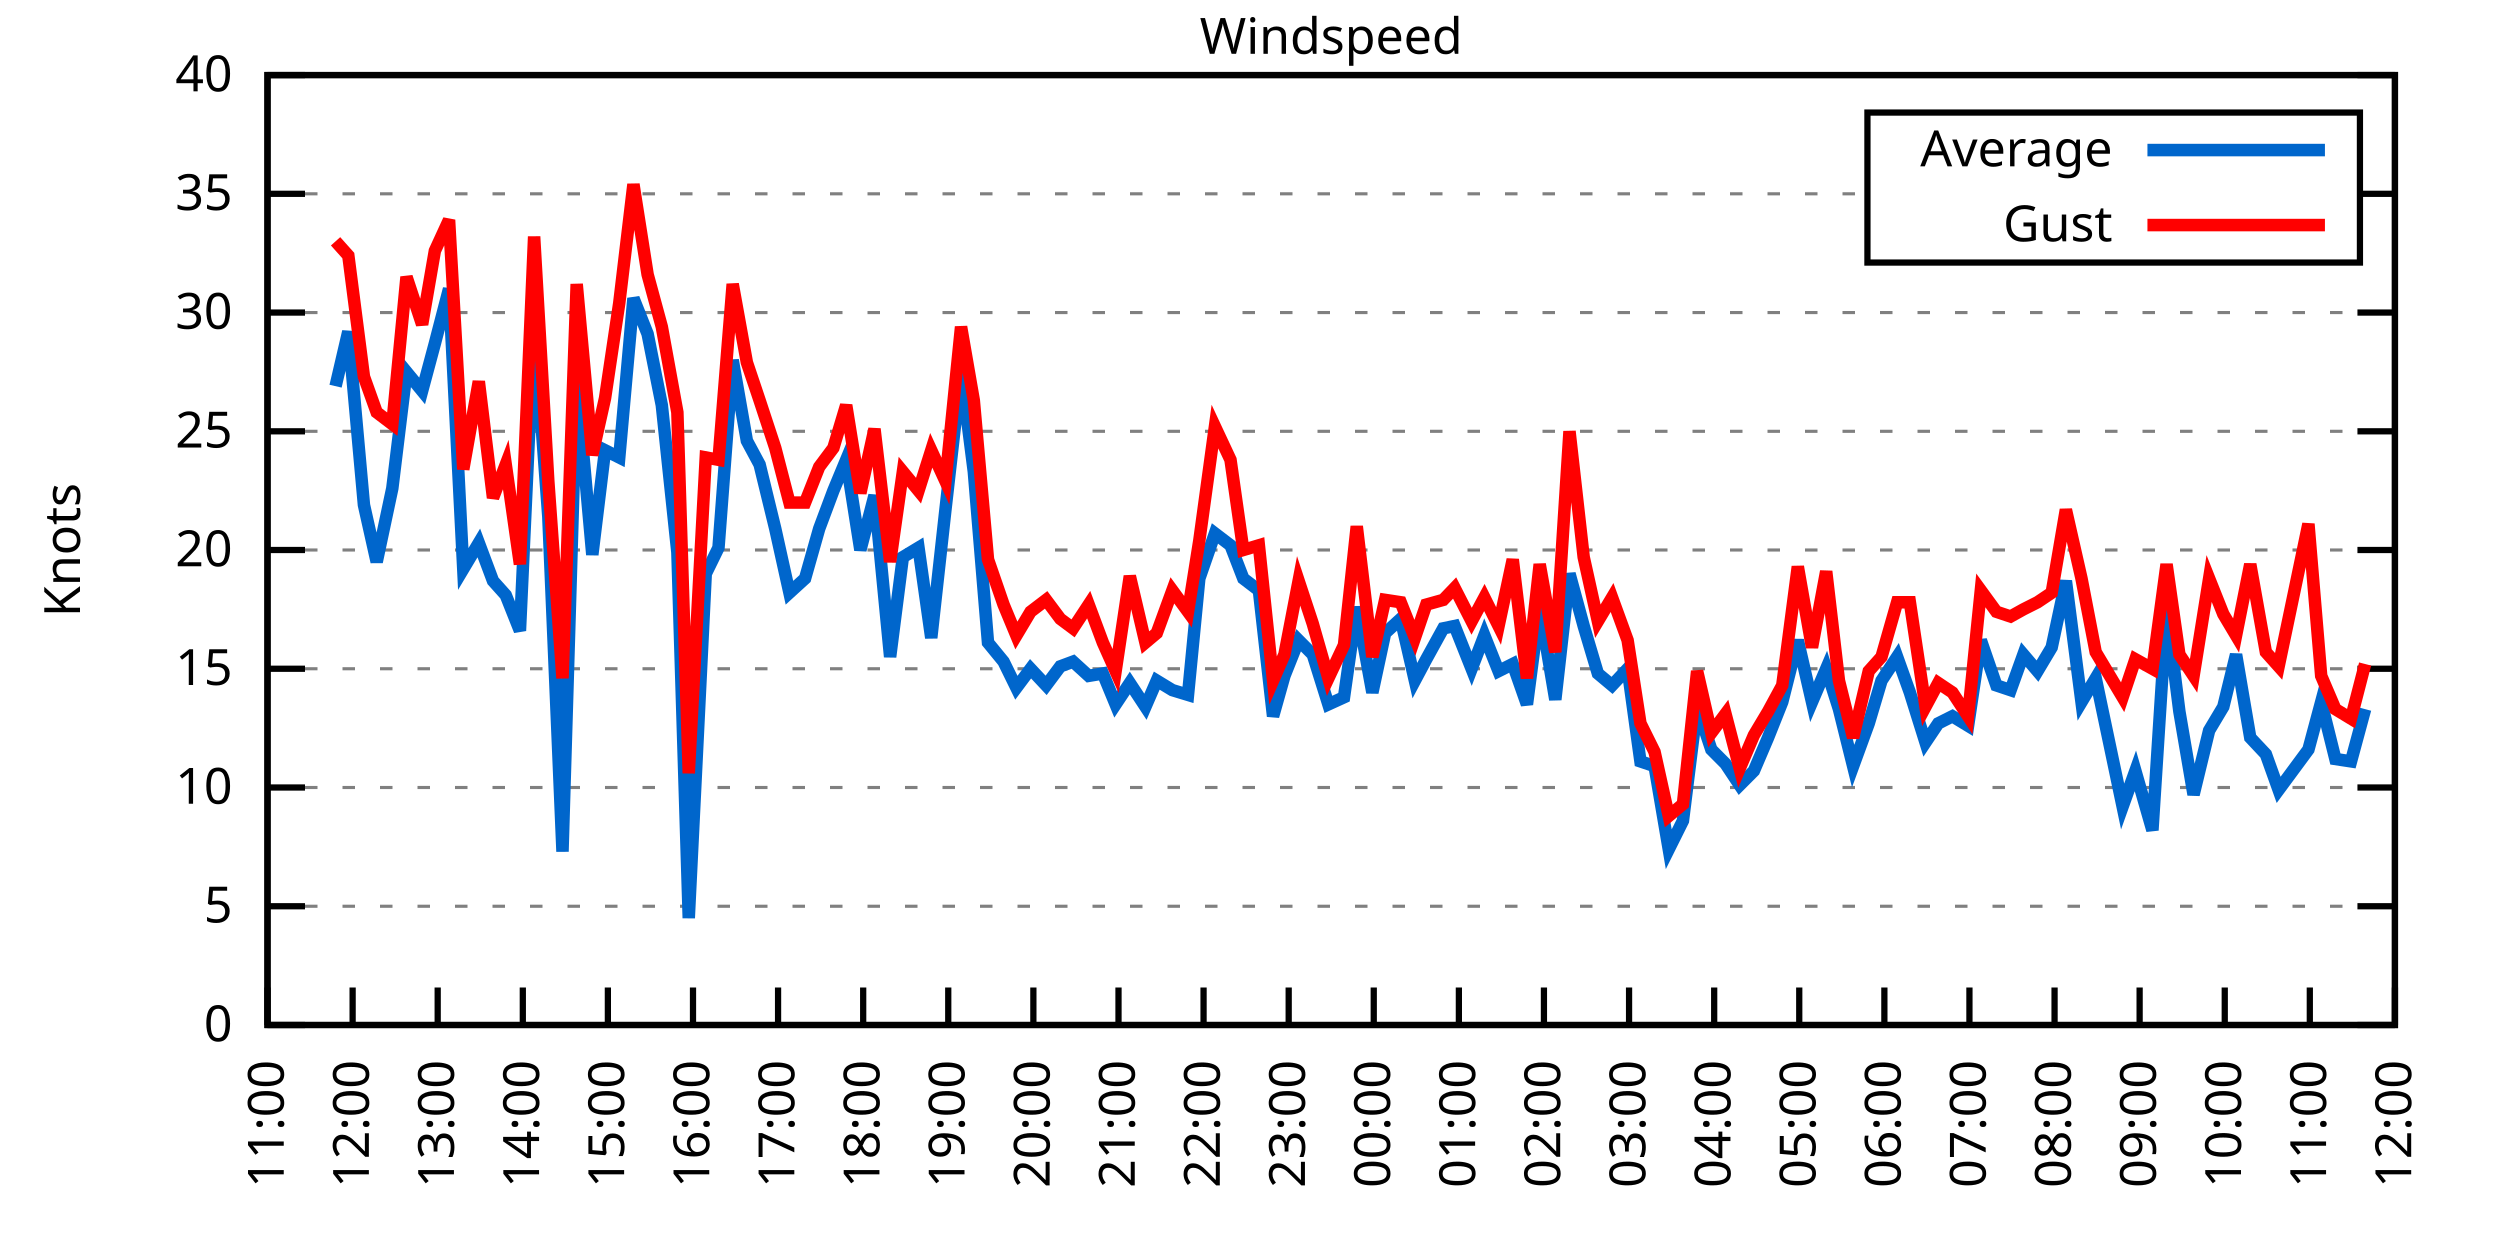
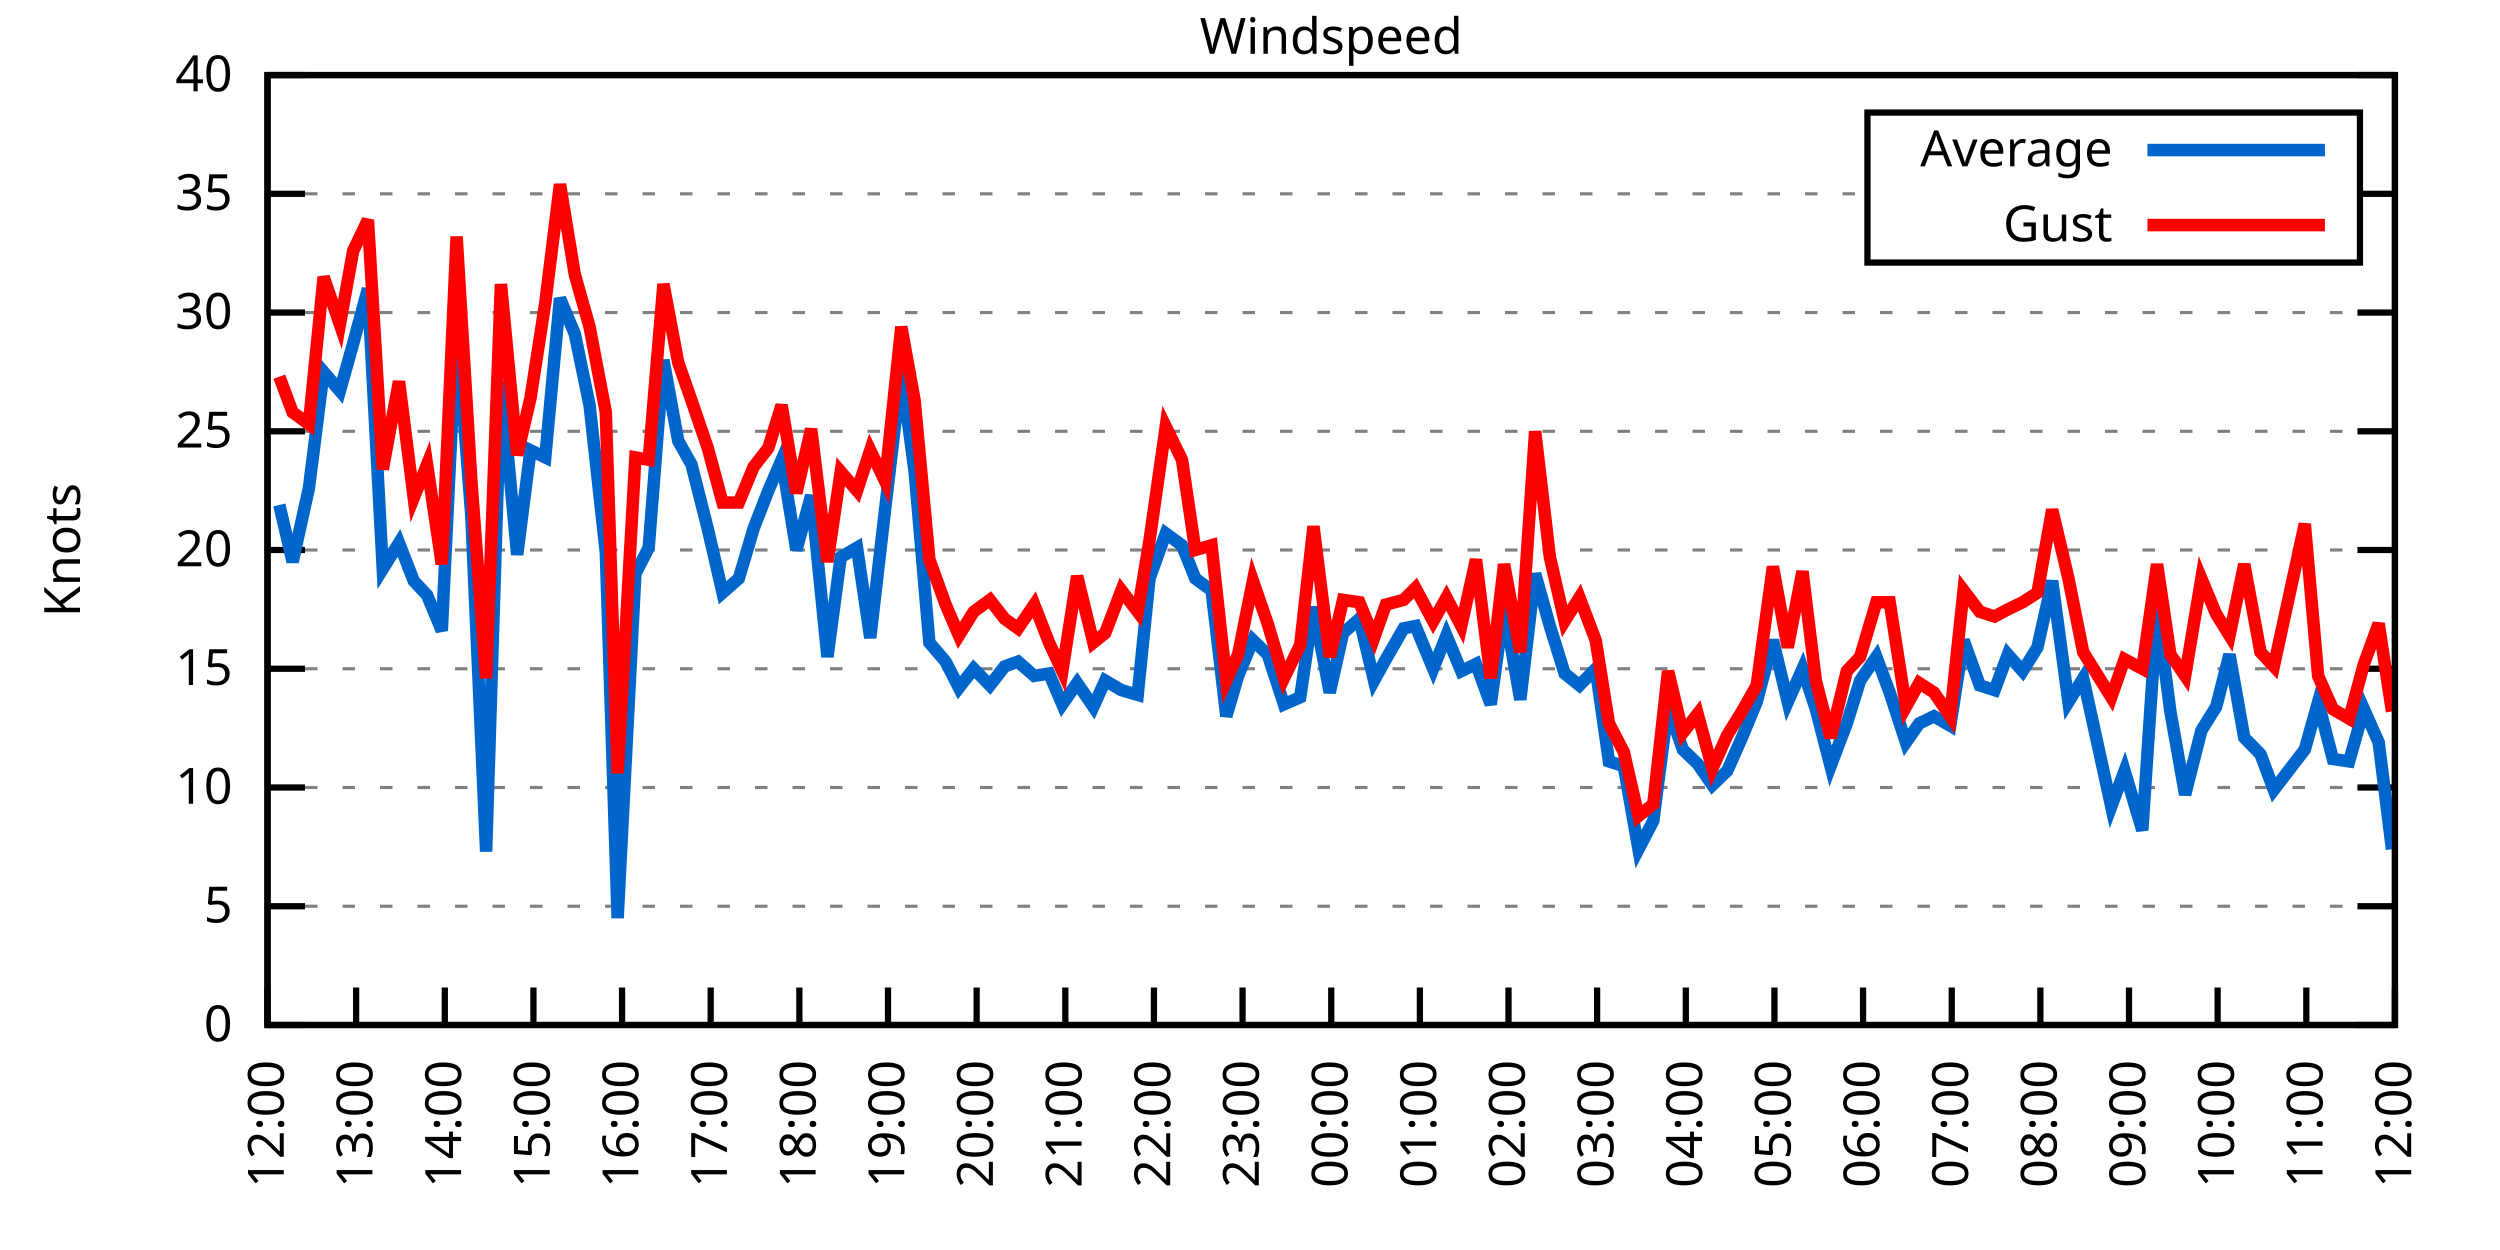
<svg xmlns="http://www.w3.org/2000/svg" xmlns:xlink="http://www.w3.org/1999/xlink" width="400" height="200" viewBox="0 0 400 200">
  <g id="gnuplot_canvas">
    <rect x="0" y="0" width="400" height="200" fill="none" />
    <defs>
      <circle id="gpDot" r="0.5" stroke-width="0.5" stroke="currentColor" />
      <path id="gpPt0" stroke-width="0.333" stroke="currentColor" d="M-1,0 h2 M0,-1 v2" />
      <path id="gpPt1" stroke-width="0.333" stroke="currentColor" d="M-1,-1 L1,1 M1,-1 L-1,1" />
      <path id="gpPt2" stroke-width="0.333" stroke="currentColor" d="M-1,0 L1,0 M0,-1 L0,1 M-1,-1 L1,1 M-1,1 L1,-1" />
      <rect id="gpPt3" stroke-width="0.333" stroke="currentColor" x="-1" y="-1" width="2" height="2" />
      <rect id="gpPt4" stroke-width="0.333" stroke="currentColor" fill="currentColor" x="-1" y="-1" width="2" height="2" />
      <circle id="gpPt5" stroke-width="0.333" stroke="currentColor" cx="0" cy="0" r="1" />
      <use xlink:href="#gpPt5" id="gpPt6" fill="currentColor" stroke="none" />
      <path id="gpPt7" stroke-width="0.333" stroke="currentColor" d="M0,-1.33 L-1.33,0.67 L1.33,0.67 z" />
      <use xlink:href="#gpPt7" id="gpPt8" fill="currentColor" stroke="none" />
      <use xlink:href="#gpPt7" id="gpPt9" stroke="currentColor" transform="rotate(180)" />
      <use xlink:href="#gpPt9" id="gpPt10" fill="currentColor" stroke="none" />
      <use xlink:href="#gpPt3" id="gpPt11" stroke="currentColor" transform="rotate(45)" />
      <use xlink:href="#gpPt11" id="gpPt12" fill="currentColor" stroke="none" />
      <path id="gpPt13" stroke-width="0.333" stroke="currentColor" d="M0,1.330 L1.265,0.411 L0.782,-1.067 L-0.782,-1.076 L-1.265,0.411 z" />
      <use xlink:href="#gpPt13" id="gpPt14" fill="currentColor" stroke="none" />
      <filter id="textbox" filterUnits="objectBoundingBox" x="0" y="0" height="1" width="1">
        <feFlood flood-color="white" flood-opacity="1" result="bgnd" />
        <feComposite in="SourceGraphic" in2="bgnd" operator="atop" />
      </filter>
      <filter id="greybox" filterUnits="objectBoundingBox" x="0" y="0" height="1" width="1">
        <feFlood flood-color="lightgrey" flood-opacity="1" result="grey" />
        <feComposite in="SourceGraphic" in2="grey" operator="atop" />
      </filter>
    </defs>
    <g fill="none" color="white" stroke="currentColor" stroke-width="1.00" stroke-linecap="butt" stroke-linejoin="miter">
</g>
    <g fill="none" color="black" stroke="currentColor" stroke-width="1.00" stroke-linecap="butt" stroke-linejoin="miter">
      <g stroke="none" shape-rendering="crispEdges">
        <polygon fill="rgb(255, 255, 255)" points="42.80,164.00 383.18,164.00 383.18,12.02 42.80,12.02 " />
      </g>
    </g>
    <g fill="none" color="black" stroke="currentColor" stroke-width="1.00" stroke-linecap="butt" stroke-linejoin="miter">
</g>
    <g fill="none" color="black" stroke="black" stroke-width="0.50" stroke-linecap="butt" stroke-linejoin="miter">
</g>
    <g fill="none" color="gray" stroke="currentColor" stroke-width="0.50" stroke-linecap="butt" stroke-linejoin="miter">
      <path stroke="gray" stroke-dasharray="2,4" class="gridline" d="M42.80,164.00 L383.19,164.00  " />
    </g>
    <g fill="none" color="gray" stroke="gray" stroke-width="1.00" stroke-linecap="butt" stroke-linejoin="miter">
</g>
    <g fill="none" color="black" stroke="currentColor" stroke-width="1.00" stroke-linecap="butt" stroke-linejoin="miter">
      <path stroke="black" d="M42.80,164.00 L48.80,164.00 M383.19,164.00 L377.19,164.00  " />
      <g transform="translate(37.20,166.60)" stroke="none" fill="black" font-family="Sans" font-size="8.00" text-anchor="end">
        <text>
          <tspan font-family="Sans"> 0</tspan>
        </text>
      </g>
    </g>
    <g fill="none" color="black" stroke="currentColor" stroke-width="1.00" stroke-linecap="butt" stroke-linejoin="miter">
</g>
    <g fill="none" color="black" stroke="black" stroke-width="0.50" stroke-linecap="butt" stroke-linejoin="miter">
</g>
    <g fill="none" color="gray" stroke="currentColor" stroke-width="0.50" stroke-linecap="butt" stroke-linejoin="miter">
      <path stroke="gray" stroke-dasharray="2,4" class="gridline" d="M42.80,145.00 L383.19,145.00  " />
    </g>
    <g fill="none" color="gray" stroke="gray" stroke-width="1.00" stroke-linecap="butt" stroke-linejoin="miter">
</g>
    <g fill="none" color="black" stroke="currentColor" stroke-width="1.00" stroke-linecap="butt" stroke-linejoin="miter">
      <path stroke="black" d="M42.80,145.00 L48.80,145.00 M383.19,145.00 L377.19,145.00  " />
      <g transform="translate(37.20,147.60)" stroke="none" fill="black" font-family="Sans" font-size="8.00" text-anchor="end">
        <text>
          <tspan font-family="Sans"> 5</tspan>
        </text>
      </g>
    </g>
    <g fill="none" color="black" stroke="currentColor" stroke-width="1.00" stroke-linecap="butt" stroke-linejoin="miter">
</g>
    <g fill="none" color="black" stroke="black" stroke-width="0.50" stroke-linecap="butt" stroke-linejoin="miter">
</g>
    <g fill="none" color="gray" stroke="currentColor" stroke-width="0.50" stroke-linecap="butt" stroke-linejoin="miter">
      <path stroke="gray" stroke-dasharray="2,4" class="gridline" d="M42.80,126.00 L383.19,126.00  " />
    </g>
    <g fill="none" color="gray" stroke="gray" stroke-width="1.00" stroke-linecap="butt" stroke-linejoin="miter">
</g>
    <g fill="none" color="black" stroke="currentColor" stroke-width="1.00" stroke-linecap="butt" stroke-linejoin="miter">
      <path stroke="black" d="M42.80,126.00 L48.80,126.00 M383.19,126.00 L377.19,126.00  " />
      <g transform="translate(37.20,128.60)" stroke="none" fill="black" font-family="Sans" font-size="8.00" text-anchor="end">
        <text>
          <tspan font-family="Sans"> 10</tspan>
        </text>
      </g>
    </g>
    <g fill="none" color="black" stroke="currentColor" stroke-width="1.00" stroke-linecap="butt" stroke-linejoin="miter">
</g>
    <g fill="none" color="black" stroke="black" stroke-width="0.50" stroke-linecap="butt" stroke-linejoin="miter">
</g>
    <g fill="none" color="gray" stroke="currentColor" stroke-width="0.50" stroke-linecap="butt" stroke-linejoin="miter">
      <path stroke="gray" stroke-dasharray="2,4" class="gridline" d="M42.80,107.00 L383.19,107.00  " />
    </g>
    <g fill="none" color="gray" stroke="gray" stroke-width="1.00" stroke-linecap="butt" stroke-linejoin="miter">
</g>
    <g fill="none" color="black" stroke="currentColor" stroke-width="1.00" stroke-linecap="butt" stroke-linejoin="miter">
      <path stroke="black" d="M42.80,107.00 L48.80,107.00 M383.19,107.00 L377.19,107.00  " />
      <g transform="translate(37.20,109.60)" stroke="none" fill="black" font-family="Sans" font-size="8.00" text-anchor="end">
        <text>
          <tspan font-family="Sans"> 15</tspan>
        </text>
      </g>
    </g>
    <g fill="none" color="black" stroke="currentColor" stroke-width="1.00" stroke-linecap="butt" stroke-linejoin="miter">
</g>
    <g fill="none" color="black" stroke="black" stroke-width="0.50" stroke-linecap="butt" stroke-linejoin="miter">
</g>
    <g fill="none" color="gray" stroke="currentColor" stroke-width="0.50" stroke-linecap="butt" stroke-linejoin="miter">
      <path stroke="gray" stroke-dasharray="2,4" class="gridline" d="M42.80,88.00 L383.19,88.00  " />
    </g>
    <g fill="none" color="gray" stroke="gray" stroke-width="1.00" stroke-linecap="butt" stroke-linejoin="miter">
</g>
    <g fill="none" color="black" stroke="currentColor" stroke-width="1.00" stroke-linecap="butt" stroke-linejoin="miter">
      <path stroke="black" d="M42.80,88.00 L48.80,88.00 M383.19,88.00 L377.19,88.00  " />
      <g transform="translate(37.20,90.60)" stroke="none" fill="black" font-family="Sans" font-size="8.00" text-anchor="end">
        <text>
          <tspan font-family="Sans"> 20</tspan>
        </text>
      </g>
    </g>
    <g fill="none" color="black" stroke="currentColor" stroke-width="1.00" stroke-linecap="butt" stroke-linejoin="miter">
</g>
    <g fill="none" color="black" stroke="black" stroke-width="0.50" stroke-linecap="butt" stroke-linejoin="miter">
</g>
    <g fill="none" color="gray" stroke="currentColor" stroke-width="0.50" stroke-linecap="butt" stroke-linejoin="miter">
      <path stroke="gray" stroke-dasharray="2,4" class="gridline" d="M42.80,69.01 L383.19,69.01  " />
    </g>
    <g fill="none" color="gray" stroke="gray" stroke-width="1.00" stroke-linecap="butt" stroke-linejoin="miter">
</g>
    <g fill="none" color="black" stroke="currentColor" stroke-width="1.00" stroke-linecap="butt" stroke-linejoin="miter">
      <path stroke="black" d="M42.80,69.01 L48.80,69.01 M383.19,69.01 L377.19,69.01  " />
      <g transform="translate(37.20,71.61)" stroke="none" fill="black" font-family="Sans" font-size="8.00" text-anchor="end">
        <text>
          <tspan font-family="Sans"> 25</tspan>
        </text>
      </g>
    </g>
    <g fill="none" color="black" stroke="currentColor" stroke-width="1.00" stroke-linecap="butt" stroke-linejoin="miter">
</g>
    <g fill="none" color="black" stroke="black" stroke-width="0.50" stroke-linecap="butt" stroke-linejoin="miter">
</g>
    <g fill="none" color="gray" stroke="currentColor" stroke-width="0.50" stroke-linecap="butt" stroke-linejoin="miter">
      <path stroke="gray" stroke-dasharray="2,4" class="gridline" d="M42.80,50.01 L383.19,50.01  " />
    </g>
    <g fill="none" color="gray" stroke="gray" stroke-width="1.00" stroke-linecap="butt" stroke-linejoin="miter">
</g>
    <g fill="none" color="black" stroke="currentColor" stroke-width="1.00" stroke-linecap="butt" stroke-linejoin="miter">
      <path stroke="black" d="M42.80,50.01 L48.80,50.01 M383.19,50.01 L377.19,50.01  " />
      <g transform="translate(37.20,52.61)" stroke="none" fill="black" font-family="Sans" font-size="8.00" text-anchor="end">
        <text>
          <tspan font-family="Sans"> 30</tspan>
        </text>
      </g>
    </g>
    <g fill="none" color="black" stroke="currentColor" stroke-width="1.00" stroke-linecap="butt" stroke-linejoin="miter">
</g>
    <g fill="none" color="black" stroke="black" stroke-width="0.50" stroke-linecap="butt" stroke-linejoin="miter">
</g>
    <g fill="none" color="gray" stroke="currentColor" stroke-width="0.50" stroke-linecap="butt" stroke-linejoin="miter">
      <path stroke="gray" stroke-dasharray="2,4" class="gridline" d="M42.80,31.01 L298.79,31.01 M377.59,31.01 L383.19,31.01  " />
    </g>
    <g fill="none" color="gray" stroke="gray" stroke-width="1.00" stroke-linecap="butt" stroke-linejoin="miter">
</g>
    <g fill="none" color="black" stroke="currentColor" stroke-width="1.00" stroke-linecap="butt" stroke-linejoin="miter">
      <path stroke="black" d="M42.80,31.01 L48.80,31.01 M383.19,31.01 L377.19,31.01  " />
      <g transform="translate(37.20,33.61)" stroke="none" fill="black" font-family="Sans" font-size="8.00" text-anchor="end">
        <text>
          <tspan font-family="Sans"> 35</tspan>
        </text>
      </g>
    </g>
    <g fill="none" color="black" stroke="currentColor" stroke-width="1.00" stroke-linecap="butt" stroke-linejoin="miter">
</g>
    <g fill="none" color="black" stroke="black" stroke-width="0.50" stroke-linecap="butt" stroke-linejoin="miter">
</g>
    <g fill="none" color="gray" stroke="currentColor" stroke-width="0.50" stroke-linecap="butt" stroke-linejoin="miter">
      <path stroke="gray" stroke-dasharray="2,4" class="gridline" d="M42.80,12.01 L383.19,12.01  " />
    </g>
    <g fill="none" color="gray" stroke="gray" stroke-width="1.00" stroke-linecap="butt" stroke-linejoin="miter">
</g>
    <g fill="none" color="black" stroke="currentColor" stroke-width="1.00" stroke-linecap="butt" stroke-linejoin="miter">
      <path stroke="black" d="M42.80,12.01 L48.80,12.01 M383.19,12.01 L377.19,12.01  " />
      <g transform="translate(37.20,14.61)" stroke="none" fill="black" font-family="Sans" font-size="8.00" text-anchor="end">
        <text>
          <tspan font-family="Sans"> 40</tspan>
        </text>
      </g>
    </g>
    <g fill="none" color="black" stroke="currentColor" stroke-width="1.00" stroke-linecap="butt" stroke-linejoin="miter">
      <path stroke="black" d="M42.80,164.00 L42.80,158.00  " />
      <g transform="translate(45.40,169.60) rotate(270.00)" stroke="none" fill="black" font-family="Sans" font-size="8.00" text-anchor="end">
        <text>
-           <tspan font-family="Sans">11:00</tspan>
-         </text>
-       </g>
-     </g>
-     <g fill="none" color="black" stroke="currentColor" stroke-width="1.00" stroke-linecap="butt" stroke-linejoin="miter">
-       <path stroke="black" d="M56.42,164.00 L56.42,158.00  " />
-       <g transform="translate(59.02,169.60) rotate(270.00)" stroke="none" fill="black" font-family="Sans" font-size="8.00" text-anchor="end">
-         <text>
          <tspan font-family="Sans">12:00</tspan>
        </text>
      </g>
    </g>
    <g fill="none" color="black" stroke="currentColor" stroke-width="1.00" stroke-linecap="butt" stroke-linejoin="miter">
-       <path stroke="black" d="M70.03,164.00 L70.03,158.00  " />
-       <g transform="translate(72.63,169.60) rotate(270.00)" stroke="none" fill="black" font-family="Sans" font-size="8.00" text-anchor="end">
+       <path stroke="black" d="M56.98,164.00 L56.98,158.00  " />
+       <g transform="translate(59.58,169.60) rotate(270.00)" stroke="none" fill="black" font-family="Sans" font-size="8.00" text-anchor="end">
        <text>
          <tspan font-family="Sans">13:00</tspan>
        </text>
      </g>
    </g>
    <g fill="none" color="black" stroke="currentColor" stroke-width="1.00" stroke-linecap="butt" stroke-linejoin="miter">
-       <path stroke="black" d="M83.65,164.00 L83.65,158.00  " />
-       <g transform="translate(86.25,169.60) rotate(270.00)" stroke="none" fill="black" font-family="Sans" font-size="8.00" text-anchor="end">
+       <path stroke="black" d="M71.17,164.00 L71.17,158.00  " />
+       <g transform="translate(73.77,169.60) rotate(270.00)" stroke="none" fill="black" font-family="Sans" font-size="8.00" text-anchor="end">
        <text>
          <tspan font-family="Sans">14:00</tspan>
        </text>
      </g>
    </g>
    <g fill="none" color="black" stroke="currentColor" stroke-width="1.00" stroke-linecap="butt" stroke-linejoin="miter">
-       <path stroke="black" d="M97.26,164.00 L97.26,158.00  " />
-       <g transform="translate(99.86,169.60) rotate(270.00)" stroke="none" fill="black" font-family="Sans" font-size="8.00" text-anchor="end">
+       <path stroke="black" d="M85.35,164.00 L85.35,158.00  " />
+       <g transform="translate(87.95,169.60) rotate(270.00)" stroke="none" fill="black" font-family="Sans" font-size="8.00" text-anchor="end">
        <text>
          <tspan font-family="Sans">15:00</tspan>
        </text>
      </g>
    </g>
    <g fill="none" color="black" stroke="currentColor" stroke-width="1.00" stroke-linecap="butt" stroke-linejoin="miter">
-       <path stroke="black" d="M110.88,164.00 L110.88,158.00  " />
-       <g transform="translate(113.48,169.60) rotate(270.00)" stroke="none" fill="black" font-family="Sans" font-size="8.00" text-anchor="end">
+       <path stroke="black" d="M99.53,164.00 L99.53,158.00  " />
+       <g transform="translate(102.13,169.60) rotate(270.00)" stroke="none" fill="black" font-family="Sans" font-size="8.00" text-anchor="end">
        <text>
          <tspan font-family="Sans">16:00</tspan>
        </text>
      </g>
    </g>
    <g fill="none" color="black" stroke="currentColor" stroke-width="1.00" stroke-linecap="butt" stroke-linejoin="miter">
-       <path stroke="black" d="M124.49,164.00 L124.49,158.00  " />
-       <g transform="translate(127.09,169.60) rotate(270.00)" stroke="none" fill="black" font-family="Sans" font-size="8.00" text-anchor="end">
+       <path stroke="black" d="M113.71,164.00 L113.71,158.00  " />
+       <g transform="translate(116.31,169.60) rotate(270.00)" stroke="none" fill="black" font-family="Sans" font-size="8.00" text-anchor="end">
        <text>
          <tspan font-family="Sans">17:00</tspan>
        </text>
      </g>
    </g>
    <g fill="none" color="black" stroke="currentColor" stroke-width="1.00" stroke-linecap="butt" stroke-linejoin="miter">
-       <path stroke="black" d="M138.11,164.00 L138.11,158.00  " />
-       <g transform="translate(140.71,169.60) rotate(270.00)" stroke="none" fill="black" font-family="Sans" font-size="8.00" text-anchor="end">
+       <path stroke="black" d="M127.90,164.00 L127.90,158.00  " />
+       <g transform="translate(130.50,169.60) rotate(270.00)" stroke="none" fill="black" font-family="Sans" font-size="8.00" text-anchor="end">
        <text>
          <tspan font-family="Sans">18:00</tspan>
        </text>
      </g>
    </g>
    <g fill="none" color="black" stroke="currentColor" stroke-width="1.00" stroke-linecap="butt" stroke-linejoin="miter">
-       <path stroke="black" d="M151.72,164.00 L151.72,158.00  " />
-       <g transform="translate(154.32,169.60) rotate(270.00)" stroke="none" fill="black" font-family="Sans" font-size="8.00" text-anchor="end">
+       <path stroke="black" d="M142.08,164.00 L142.08,158.00  " />
+       <g transform="translate(144.68,169.60) rotate(270.00)" stroke="none" fill="black" font-family="Sans" font-size="8.00" text-anchor="end">
        <text>
          <tspan font-family="Sans">19:00</tspan>
        </text>
      </g>
    </g>
    <g fill="none" color="black" stroke="currentColor" stroke-width="1.00" stroke-linecap="butt" stroke-linejoin="miter">
-       <path stroke="black" d="M165.34,164.00 L165.34,158.00  " />
-       <g transform="translate(167.94,169.60) rotate(270.00)" stroke="none" fill="black" font-family="Sans" font-size="8.00" text-anchor="end">
+       <path stroke="black" d="M156.26,164.00 L156.26,158.00  " />
+       <g transform="translate(158.86,169.60) rotate(270.00)" stroke="none" fill="black" font-family="Sans" font-size="8.00" text-anchor="end">
        <text>
          <tspan font-family="Sans">20:00</tspan>
        </text>
      </g>
    </g>
    <g fill="none" color="black" stroke="currentColor" stroke-width="1.00" stroke-linecap="butt" stroke-linejoin="miter">
-       <path stroke="black" d="M178.96,164.00 L178.96,158.00  " />
-       <g transform="translate(181.56,169.60) rotate(270.00)" stroke="none" fill="black" font-family="Sans" font-size="8.00" text-anchor="end">
+       <path stroke="black" d="M170.45,164.00 L170.45,158.00  " />
+       <g transform="translate(173.05,169.60) rotate(270.00)" stroke="none" fill="black" font-family="Sans" font-size="8.00" text-anchor="end">
        <text>
          <tspan font-family="Sans">21:00</tspan>
        </text>
      </g>
    </g>
    <g fill="none" color="black" stroke="currentColor" stroke-width="1.00" stroke-linecap="butt" stroke-linejoin="miter">
-       <path stroke="black" d="M192.57,164.00 L192.57,158.00  " />
-       <g transform="translate(195.17,169.60) rotate(270.00)" stroke="none" fill="black" font-family="Sans" font-size="8.00" text-anchor="end">
+       <path stroke="black" d="M184.63,164.00 L184.63,158.00  " />
+       <g transform="translate(187.23,169.60) rotate(270.00)" stroke="none" fill="black" font-family="Sans" font-size="8.00" text-anchor="end">
        <text>
          <tspan font-family="Sans">22:00</tspan>
        </text>
      </g>
    </g>
    <g fill="none" color="black" stroke="currentColor" stroke-width="1.00" stroke-linecap="butt" stroke-linejoin="miter">
-       <path stroke="black" d="M206.19,164.00 L206.19,158.00  " />
-       <g transform="translate(208.79,169.60) rotate(270.00)" stroke="none" fill="black" font-family="Sans" font-size="8.00" text-anchor="end">
+       <path stroke="black" d="M198.81,164.00 L198.81,158.00  " />
+       <g transform="translate(201.41,169.60) rotate(270.00)" stroke="none" fill="black" font-family="Sans" font-size="8.00" text-anchor="end">
        <text>
          <tspan font-family="Sans">23:00</tspan>
        </text>
      </g>
    </g>
    <g fill="none" color="black" stroke="currentColor" stroke-width="1.00" stroke-linecap="butt" stroke-linejoin="miter">
-       <path stroke="black" d="M219.80,164.00 L219.80,158.00  " />
-       <g transform="translate(222.40,169.60) rotate(270.00)" stroke="none" fill="black" font-family="Sans" font-size="8.00" text-anchor="end">
+       <path stroke="black" d="M213.00,164.00 L213.00,158.00  " />
+       <g transform="translate(215.60,169.60) rotate(270.00)" stroke="none" fill="black" font-family="Sans" font-size="8.00" text-anchor="end">
        <text>
          <tspan font-family="Sans">00:00</tspan>
        </text>
      </g>
    </g>
    <g fill="none" color="black" stroke="currentColor" stroke-width="1.00" stroke-linecap="butt" stroke-linejoin="miter">
-       <path stroke="black" d="M233.42,164.00 L233.42,158.00  " />
-       <g transform="translate(236.02,169.60) rotate(270.00)" stroke="none" fill="black" font-family="Sans" font-size="8.00" text-anchor="end">
+       <path stroke="black" d="M227.18,164.00 L227.18,158.00  " />
+       <g transform="translate(229.78,169.60) rotate(270.00)" stroke="none" fill="black" font-family="Sans" font-size="8.00" text-anchor="end">
        <text>
          <tspan font-family="Sans">01:00</tspan>
        </text>
      </g>
    </g>
    <g fill="none" color="black" stroke="currentColor" stroke-width="1.00" stroke-linecap="butt" stroke-linejoin="miter">
-       <path stroke="black" d="M247.03,164.00 L247.03,158.00  " />
-       <g transform="translate(249.63,169.60) rotate(270.00)" stroke="none" fill="black" font-family="Sans" font-size="8.00" text-anchor="end">
+       <path stroke="black" d="M241.36,164.00 L241.36,158.00  " />
+       <g transform="translate(243.96,169.60) rotate(270.00)" stroke="none" fill="black" font-family="Sans" font-size="8.00" text-anchor="end">
        <text>
          <tspan font-family="Sans">02:00</tspan>
        </text>
      </g>
    </g>
    <g fill="none" color="black" stroke="currentColor" stroke-width="1.00" stroke-linecap="butt" stroke-linejoin="miter">
-       <path stroke="black" d="M260.65,164.00 L260.65,158.00  " />
-       <g transform="translate(263.25,169.60) rotate(270.00)" stroke="none" fill="black" font-family="Sans" font-size="8.00" text-anchor="end">
+       <path stroke="black" d="M255.54,164.00 L255.54,158.00  " />
+       <g transform="translate(258.14,169.60) rotate(270.00)" stroke="none" fill="black" font-family="Sans" font-size="8.00" text-anchor="end">
        <text>
          <tspan font-family="Sans">03:00</tspan>
        </text>
      </g>
    </g>
    <g fill="none" color="black" stroke="currentColor" stroke-width="1.00" stroke-linecap="butt" stroke-linejoin="miter">
-       <path stroke="black" d="M274.27,164.00 L274.27,158.00  " />
-       <g transform="translate(276.87,169.60) rotate(270.00)" stroke="none" fill="black" font-family="Sans" font-size="8.00" text-anchor="end">
+       <path stroke="black" d="M269.73,164.00 L269.73,158.00  " />
+       <g transform="translate(272.33,169.60) rotate(270.00)" stroke="none" fill="black" font-family="Sans" font-size="8.00" text-anchor="end">
        <text>
          <tspan font-family="Sans">04:00</tspan>
        </text>
      </g>
    </g>
    <g fill="none" color="black" stroke="currentColor" stroke-width="1.00" stroke-linecap="butt" stroke-linejoin="miter">
-       <path stroke="black" d="M287.88,164.00 L287.88,158.00  " />
-       <g transform="translate(290.48,169.60) rotate(270.00)" stroke="none" fill="black" font-family="Sans" font-size="8.00" text-anchor="end">
+       <path stroke="black" d="M283.91,164.00 L283.91,158.00  " />
+       <g transform="translate(286.51,169.60) rotate(270.00)" stroke="none" fill="black" font-family="Sans" font-size="8.00" text-anchor="end">
        <text>
          <tspan font-family="Sans">05:00</tspan>
        </text>
      </g>
    </g>
    <g fill="none" color="black" stroke="currentColor" stroke-width="1.00" stroke-linecap="butt" stroke-linejoin="miter">
-       <path stroke="black" d="M301.50,164.00 L301.50,158.00  " />
-       <g transform="translate(304.10,169.60) rotate(270.00)" stroke="none" fill="black" font-family="Sans" font-size="8.00" text-anchor="end">
+       <path stroke="black" d="M298.09,164.00 L298.09,158.00  " />
+       <g transform="translate(300.69,169.60) rotate(270.00)" stroke="none" fill="black" font-family="Sans" font-size="8.00" text-anchor="end">
        <text>
          <tspan font-family="Sans">06:00</tspan>
        </text>
      </g>
    </g>
    <g fill="none" color="black" stroke="currentColor" stroke-width="1.00" stroke-linecap="butt" stroke-linejoin="miter">
-       <path stroke="black" d="M315.11,164.00 L315.11,158.00  " />
-       <g transform="translate(317.71,169.60) rotate(270.00)" stroke="none" fill="black" font-family="Sans" font-size="8.00" text-anchor="end">
+       <path stroke="black" d="M312.28,164.00 L312.28,158.00  " />
+       <g transform="translate(314.88,169.60) rotate(270.00)" stroke="none" fill="black" font-family="Sans" font-size="8.00" text-anchor="end">
        <text>
          <tspan font-family="Sans">07:00</tspan>
        </text>
      </g>
    </g>
    <g fill="none" color="black" stroke="currentColor" stroke-width="1.00" stroke-linecap="butt" stroke-linejoin="miter">
-       <path stroke="black" d="M328.73,164.00 L328.73,158.00  " />
-       <g transform="translate(331.33,169.60) rotate(270.00)" stroke="none" fill="black" font-family="Sans" font-size="8.00" text-anchor="end">
+       <path stroke="black" d="M326.46,164.00 L326.46,158.00  " />
+       <g transform="translate(329.06,169.60) rotate(270.00)" stroke="none" fill="black" font-family="Sans" font-size="8.00" text-anchor="end">
        <text>
          <tspan font-family="Sans">08:00</tspan>
        </text>
      </g>
    </g>
    <g fill="none" color="black" stroke="currentColor" stroke-width="1.00" stroke-linecap="butt" stroke-linejoin="miter">
-       <path stroke="black" d="M342.34,164.00 L342.34,158.00  " />
-       <g transform="translate(344.94,169.60) rotate(270.00)" stroke="none" fill="black" font-family="Sans" font-size="8.00" text-anchor="end">
+       <path stroke="black" d="M340.64,164.00 L340.64,158.00  " />
+       <g transform="translate(343.24,169.60) rotate(270.00)" stroke="none" fill="black" font-family="Sans" font-size="8.00" text-anchor="end">
        <text>
          <tspan font-family="Sans">09:00</tspan>
        </text>
      </g>
    </g>
    <g fill="none" color="black" stroke="currentColor" stroke-width="1.00" stroke-linecap="butt" stroke-linejoin="miter">
-       <path stroke="black" d="M355.96,164.00 L355.96,158.00  " />
-       <g transform="translate(358.56,169.60) rotate(270.00)" stroke="none" fill="black" font-family="Sans" font-size="8.00" text-anchor="end">
+       <path stroke="black" d="M354.82,164.00 L354.82,158.00  " />
+       <g transform="translate(357.42,169.60) rotate(270.00)" stroke="none" fill="black" font-family="Sans" font-size="8.00" text-anchor="end">
        <text>
          <tspan font-family="Sans">10:00</tspan>
        </text>
      </g>
    </g>
    <g fill="none" color="black" stroke="currentColor" stroke-width="1.00" stroke-linecap="butt" stroke-linejoin="miter">
-       <path stroke="black" d="M369.57,164.00 L369.57,158.00  " />
-       <g transform="translate(372.17,169.60) rotate(270.00)" stroke="none" fill="black" font-family="Sans" font-size="8.00" text-anchor="end">
+       <path stroke="black" d="M369.01,164.00 L369.01,158.00  " />
+       <g transform="translate(371.61,169.60) rotate(270.00)" stroke="none" fill="black" font-family="Sans" font-size="8.00" text-anchor="end">
        <text>
          <tspan font-family="Sans">11:00</tspan>
        </text>
      </g>
    </g>
    <g fill="none" color="black" stroke="currentColor" stroke-width="1.00" stroke-linecap="butt" stroke-linejoin="miter">
      <path stroke="black" d="M383.19,164.00 L383.19,158.00  " />
      <g transform="translate(385.79,169.60) rotate(270.00)" stroke="none" fill="black" font-family="Sans" font-size="8.00" text-anchor="end">
        <text>
          <tspan font-family="Sans">12:00</tspan>
        </text>
      </g>
    </g>
    <g fill="none" color="black" stroke="currentColor" stroke-width="1.00" stroke-linecap="butt" stroke-linejoin="miter">
</g>
    <g fill="none" color="black" stroke="currentColor" stroke-width="1.00" stroke-linecap="butt" stroke-linejoin="miter">
      <path stroke="black" d="M42.80,12.01 L42.80,164.00 L383.19,164.00 L383.19,12.01 L42.80,12.01 Z  " />
    </g>
    <g fill="none" color="black" stroke="currentColor" stroke-width="1.00" stroke-linecap="butt" stroke-linejoin="miter">
</g>
    <g fill="none" color="black" stroke="currentColor" stroke-width="1.00" stroke-linecap="butt" stroke-linejoin="miter">
      <path stroke="black" d="M298.79,42.01 L298.79,18.01 L377.59,18.01 L377.59,42.01 L298.79,42.01 Z  " />
    </g>
    <g id="Windspeed_plot_1">
      <g fill="none" color="white" stroke="black" stroke-width="2.00" stroke-linecap="butt" stroke-linejoin="miter">
</g>
      <g fill="none" color="black" stroke="currentColor" stroke-width="2.00" stroke-linecap="butt" stroke-linejoin="miter">
        <g transform="translate(337.99,26.61)" stroke="none" fill="black" font-family="Sans" font-size="8.00" text-anchor="end">
          <text>
            <tspan font-family="Sans">Average</tspan>
          </text>
        </g>
      </g>
      <g fill="none" color="black" stroke="currentColor" stroke-width="2.00" stroke-linecap="butt" stroke-linejoin="miter">
-         <path stroke="rgb(  0, 102, 204)" d="M343.59,24.01 L371.99,24.01 M53.69,61.79 L55.73,53.05 L58.23,80.79 L60.27,89.90 L62.77,78.13 L65.04,59.51   L67.54,62.55 L69.58,54.95 L71.85,46.21 L74.12,91.04 L76.61,86.87 L78.88,92.94 L80.92,95.22 L83.19,100.92   L85.46,51.91 L87.73,82.69 L90.00,136.26 L92.27,61.03 L94.77,88.76 L96.81,72.05 L99.08,73.19 L101.35,47.73   L103.62,53.43 L105.89,64.83 L108.38,88.38 L110.20,146.90 L112.92,91.80 L114.96,87.63 L117.23,57.61 L119.50,70.53   L121.54,74.33 L124.04,84.59 L126.31,94.84 L128.81,92.56 L131.07,84.59 L133.34,78.51 L135.39,73.57 L137.66,88.00   L139.92,79.27 L142.42,105.10 L144.46,89.14 L146.96,87.63 L149.00,102.06 L151.27,81.55 L153.77,59.51 L155.81,75.47   L158.08,102.82 L160.57,105.86 L162.62,110.04 L164.89,107.00 L167.38,109.66 L169.65,106.62 L171.69,105.86 L174.19,108.14   L176.46,107.76 L178.50,112.70 L180.77,109.28 L183.27,113.08 L185.08,108.90 L187.58,110.42 L190.08,111.18 L191.89,92.56   L194.39,85.35 L196.88,87.25 L198.93,92.56 L201.42,94.46 L203.69,114.60 L205.51,108.14 L207.78,102.44 L210.04,104.72   L212.54,112.70 L215.04,111.56 L217.08,97.12 L219.58,110.80 L221.62,101.30 L224.11,99.02 L226.38,108.90 L228.20,105.48   L230.92,100.54 L232.74,100.16 L235.46,107.00 L237.50,101.68 L239.77,107.38 L242.04,106.24 L244.31,112.70 L246.35,97.12   L248.85,111.94 L251.12,91.80 L253.39,100.16 L255.66,107.76 L257.93,109.66 L260.42,107.00 L262.47,121.82 L264.73,122.58   L267.00,135.88 L269.27,131.32 L271.54,113.08 L273.81,119.92 L276.08,122.20 L278.35,125.62 L280.62,123.34 L282.89,118.02   L285.16,112.32 L287.65,102.44 L289.92,112.32 L292.19,107.00 L294.23,113.46 L296.50,122.58 L299.00,115.74 L301.04,108.90   L303.54,105.10 L305.58,110.80 L308.08,118.78 L310.12,115.74 L312.39,114.60 L314.89,116.12 L316.93,102.44 L319.42,109.66   L321.69,110.42 L323.74,104.72 L326.00,107.38 L328.27,103.58 L330.54,92.94 L333.04,112.32 L335.31,108.52 L339.62,129.04   L341.66,123.34 L344.39,132.84 L346.65,97.50 L348.70,113.84 L350.97,127.14 L353.46,116.88 L355.73,113.08 L357.77,104.72   L360.04,118.02 L362.54,120.68 L364.58,126.38 L369.35,119.92 L371.39,112.32 L373.66,121.44 L376.16,121.82 L378.42,113.46    " />
+         <path stroke="rgb(  0, 102, 204)" d="M343.59,24.01 L371.99,24.01 M44.69,80.79 L46.82,89.90 L49.42,78.13 L51.78,59.51 L54.38,62.55 L56.51,54.95   L58.87,46.21 L61.24,91.04 L63.84,86.87 L66.20,92.94 L68.33,95.22 L70.69,100.92 L73.06,51.91 L75.42,82.69   L77.78,136.26 L80.15,61.03 L82.75,88.76 L84.88,72.05 L87.24,73.19 L89.60,47.73 L91.97,53.43 L94.33,64.83   L96.93,88.38 L98.82,146.90 L101.66,91.80 L103.79,87.63 L106.15,57.61 L108.51,70.53 L110.64,74.33 L113.24,84.59   L115.61,94.84 L118.21,92.56 L120.57,84.59 L122.93,78.51 L125.06,73.57 L127.42,88.00 L129.79,79.27 L132.39,105.10   L134.52,89.14 L137.12,87.63 L139.24,102.06 L141.61,81.55 L144.21,59.51 L146.34,75.47 L148.70,102.82 L151.30,105.86   L153.43,110.04 L155.79,107.00 L158.39,109.66 L160.75,106.62 L162.88,105.86 L165.48,108.14 L167.85,107.76 L169.97,112.70   L172.34,109.28 L174.94,113.08 L176.83,108.90 L179.43,110.42 L182.03,111.18 L183.92,92.56 L186.52,85.35 L189.12,87.25   L191.25,92.56 L193.85,94.46 L196.21,114.60 L198.10,108.14 L200.47,102.44 L202.83,104.72 L205.43,112.70 L208.03,111.56   L210.16,97.12 L212.76,110.80 L214.89,101.30 L217.49,99.02 L219.85,108.90 L221.74,105.48 L224.58,100.54 L226.47,100.16   L229.31,107.00 L231.43,101.68 L233.80,107.38 L236.16,106.24 L238.52,112.70 L240.65,97.12 L243.25,111.94 L245.62,91.80   L247.98,100.16 L250.34,107.76 L252.71,109.66 L255.31,107.00 L257.43,121.82 L259.80,122.58 L262.16,135.88 L264.53,131.32   L266.89,113.08 L269.25,119.92 L271.62,122.20 L273.98,125.62 L276.35,123.34 L278.71,118.02 L281.07,112.32 L283.67,102.44   L286.04,112.32 L288.40,107.00 L290.53,113.46 L292.89,122.58 L295.49,115.74 L297.62,108.90 L300.22,105.10 L302.35,110.80   L304.95,118.78 L307.08,115.74 L309.44,114.60 L312.04,116.12 L314.17,102.44 L316.77,109.66 L319.13,110.42 L321.26,104.72   L323.62,107.38 L325.99,103.58 L328.35,92.94 L330.95,112.32 L333.31,108.52 L337.80,129.04 L339.93,123.34 L342.77,132.84   L345.13,97.50 L347.26,113.84 L349.62,127.14 L352.22,116.88 L354.59,113.08 L356.72,104.72 L359.08,118.02 L361.68,120.68   L363.81,126.38 L368.77,119.92 L370.90,112.32 L373.26,121.44 L375.86,121.82 L378.23,113.46 L380.59,118.78 L382.72,135.88    " />
      </g>
    </g>
    <g id="Windspeed_plot_2">
      <g fill="none" color="black" stroke="currentColor" stroke-width="2.00" stroke-linecap="butt" stroke-linejoin="miter">
        <g transform="translate(337.99,38.61)" stroke="none" fill="black" font-family="Sans" font-size="8.00" text-anchor="end">
          <text>
            <tspan font-family="Sans">Gust</tspan>
          </text>
        </g>
      </g>
      <g fill="none" color="black" stroke="currentColor" stroke-width="2.00" stroke-linecap="butt" stroke-linejoin="miter">
-         <path stroke="rgb(255,   0,   0)" d="M343.59,36.01 L371.99,36.01 M53.69,38.61 L55.73,40.89 L58.23,60.27 L60.27,65.97 L62.77,67.87 L65.04,44.31   L67.54,51.91 L69.58,40.13 L71.85,35.19 L74.12,75.09 L76.61,61.03 L78.88,79.65 L80.92,74.33 L83.19,90.28   L85.46,37.85 L87.73,76.99 L90.00,108.52 L92.27,45.45 L94.77,72.81 L96.81,63.69 L99.08,48.49 L101.35,29.49   L103.62,43.93 L105.89,52.29 L108.38,65.97 L110.20,123.72 L112.92,73.19 L114.96,73.57 L117.23,45.45 L119.50,57.99   L121.54,64.07 L124.04,71.67 L126.31,80.41 L128.81,80.41 L131.07,74.71 L133.34,71.67 L135.39,64.83 L137.66,78.89   L139.92,68.63 L142.42,89.90 L144.46,75.47 L146.96,78.51 L149.00,72.05 L151.27,76.99 L153.77,52.29 L155.81,64.07   L158.08,89.52 L160.57,96.74 L162.62,101.68 L164.89,97.88 L167.38,95.98 L169.65,99.02 L171.69,100.54 L174.19,96.74   L176.46,102.82 L178.50,107.38 L180.77,92.18 L183.27,102.82 L185.08,101.30 L187.58,94.46 L190.08,97.88 L191.89,86.49   L194.39,68.25 L196.88,73.57 L198.93,88.00 L201.42,87.25 L203.69,108.90 L205.51,104.72 L207.78,92.94 L210.04,99.78   L212.54,108.52 L215.04,103.20 L217.08,84.21 L219.58,105.10 L221.62,95.98 L224.11,96.36 L226.38,102.06 L228.20,96.74   L230.92,95.98 L232.74,94.08 L235.46,99.40 L237.50,95.60 L239.77,100.16 L242.04,89.52 L244.31,108.52 L246.35,90.28   L248.85,104.34 L251.12,69.01 L253.39,89.14 L255.66,99.40 L257.93,95.60 L260.42,102.44 L262.47,115.74 L264.73,120.30   L267.00,130.56 L269.27,128.66 L271.54,107.38 L273.81,117.26 L276.08,114.22 L278.35,122.96 L280.62,117.64 L282.89,113.84   L285.16,109.66 L287.65,90.66 L289.92,103.58 L292.19,91.42 L294.23,108.90 L296.50,118.02 L299.00,107.38 L301.04,105.10   L303.54,96.36 L305.58,96.36 L308.08,113.08 L310.12,109.28 L312.39,110.80 L314.89,114.60 L316.93,94.46 L319.42,97.88   L321.69,98.64 L323.74,97.50 L326.00,96.36 L328.27,94.84 L330.54,81.55 L333.04,92.56 L335.31,104.34 L339.62,111.56   L341.66,105.48 L344.39,107.00 L346.65,90.28 L348.70,104.72 L350.97,108.14 L353.46,92.56 L355.73,98.26 L357.77,101.68   L360.04,90.28 L362.54,104.34 L364.58,106.62 L369.35,83.83 L371.39,108.14 L373.66,113.46 L376.16,114.98 L378.42,106.24    " />
+         <path stroke="rgb(255,   0,   0)" d="M343.59,36.01 L371.99,36.01 M44.69,60.27 L46.82,65.97 L49.42,67.87 L51.78,44.31 L54.38,51.91 L56.51,40.13   L58.87,35.19 L61.24,75.09 L63.84,61.03 L66.20,79.65 L68.33,74.33 L70.69,90.28 L73.06,37.85 L75.42,76.99   L77.78,108.52 L80.15,45.45 L82.75,72.81 L84.88,63.69 L87.24,48.49 L89.60,29.49 L91.97,43.93 L94.33,52.29   L96.93,65.97 L98.82,123.72 L101.66,73.19 L103.79,73.57 L106.15,45.45 L108.51,57.99 L110.64,64.07 L113.24,71.67   L115.61,80.41 L118.21,80.41 L120.57,74.71 L122.93,71.67 L125.06,64.83 L127.42,78.89 L129.79,68.63 L132.39,89.90   L134.52,75.47 L137.12,78.51 L139.24,72.05 L141.61,76.99 L144.21,52.29 L146.34,64.07 L148.70,89.52 L151.30,96.74   L153.43,101.68 L155.79,97.88 L158.39,95.98 L160.75,99.02 L162.88,100.54 L165.48,96.74 L167.85,102.82 L169.97,107.38   L172.34,92.18 L174.94,102.82 L176.83,101.30 L179.43,94.46 L182.03,97.88 L183.92,86.49 L186.52,68.25 L189.12,73.57   L191.25,88.00 L193.85,87.25 L196.21,108.90 L198.10,104.72 L200.47,92.94 L202.83,99.78 L205.43,108.52 L208.03,103.20   L210.16,84.21 L212.76,105.10 L214.89,95.98 L217.49,96.36 L219.85,102.06 L221.74,96.74 L224.58,95.98 L226.47,94.08   L229.31,99.40 L231.43,95.60 L233.80,100.16 L236.16,89.52 L238.52,108.52 L240.65,90.28 L243.25,104.34 L245.62,69.01   L247.98,89.14 L250.34,99.40 L252.71,95.60 L255.31,102.44 L257.43,115.74 L259.80,120.30 L262.16,130.56 L264.53,128.66   L266.89,107.38 L269.25,117.26 L271.62,114.22 L273.98,122.96 L276.35,117.64 L278.71,113.84 L281.07,109.66 L283.67,90.66   L286.04,103.58 L288.40,91.42 L290.53,108.90 L292.89,118.02 L295.49,107.38 L297.62,105.10 L300.22,96.36 L302.35,96.36   L304.95,113.08 L307.08,109.28 L309.44,110.80 L312.04,114.60 L314.17,94.46 L316.77,97.88 L319.13,98.64 L321.26,97.50   L323.62,96.36 L325.99,94.84 L328.35,81.55 L330.95,92.56 L333.31,104.34 L337.80,111.56 L339.93,105.48 L342.77,107.00   L345.13,90.28 L347.26,104.72 L349.62,108.14 L352.22,92.56 L354.59,98.26 L356.72,101.68 L359.08,90.28 L361.68,104.34   L363.81,106.62 L368.77,83.83 L370.90,108.14 L373.26,113.46 L375.86,114.98 L378.23,106.24 L380.59,99.78 L382.72,113.84    " />
      </g>
    </g>
    <g fill="none" color="black" stroke="currentColor" stroke-width="2.00" stroke-linecap="butt" stroke-linejoin="miter">
</g>
    <g fill="none" color="black" stroke="black" stroke-width="1.00" stroke-linecap="butt" stroke-linejoin="miter">
</g>
    <g fill="none" color="black" stroke="currentColor" stroke-width="1.00" stroke-linecap="butt" stroke-linejoin="miter">
      <path stroke="black" d="M42.80,12.01 L42.80,164.00 L383.19,164.00 L383.19,12.01 L42.80,12.01 Z  " />
      <g transform="translate(12.80,88.01) rotate(270.00)" stroke="none" fill="black" font-family="Sans" font-size="8.00" text-anchor="middle">
        <text>
          <tspan font-family="Sans">Knots</tspan>
        </text>
      </g>
    </g>
    <g fill="none" color="black" stroke="currentColor" stroke-width="1.00" stroke-linecap="butt" stroke-linejoin="miter">
</g>
    <g fill="none" color="black" stroke="currentColor" stroke-width="1.00" stroke-linecap="butt" stroke-linejoin="miter">
      <g transform="translate(212.99,8.61)" stroke="none" fill="black" font-family="Sans" font-size="8.00" text-anchor="middle">
        <text>
          <tspan font-family="Sans">Windspeed</tspan>
        </text>
      </g>
    </g>
    <g fill="none" color="black" stroke="currentColor" stroke-width="1.00" stroke-linecap="butt" stroke-linejoin="miter">
</g>
  </g>
</svg>
